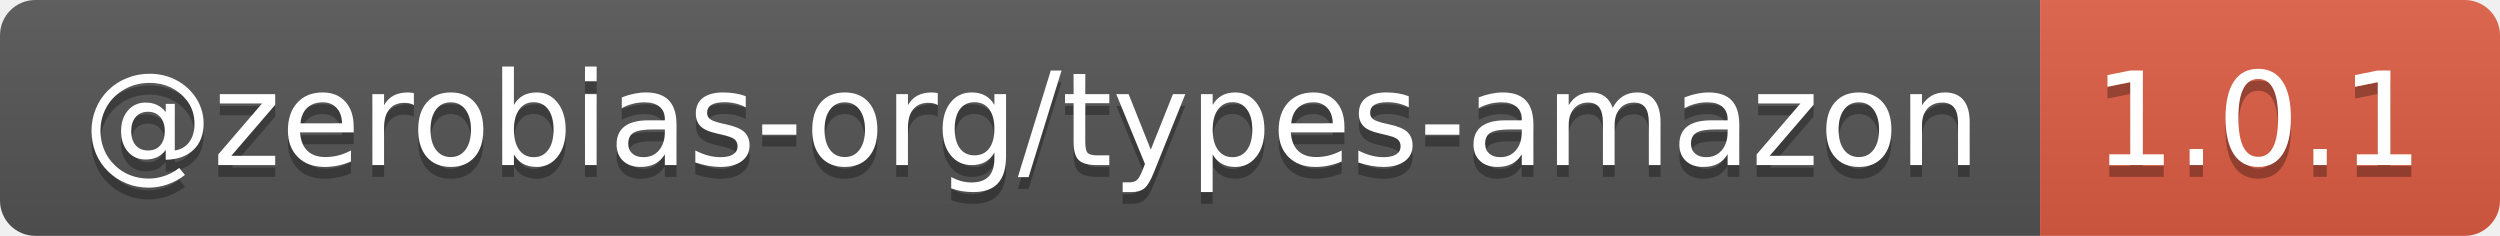
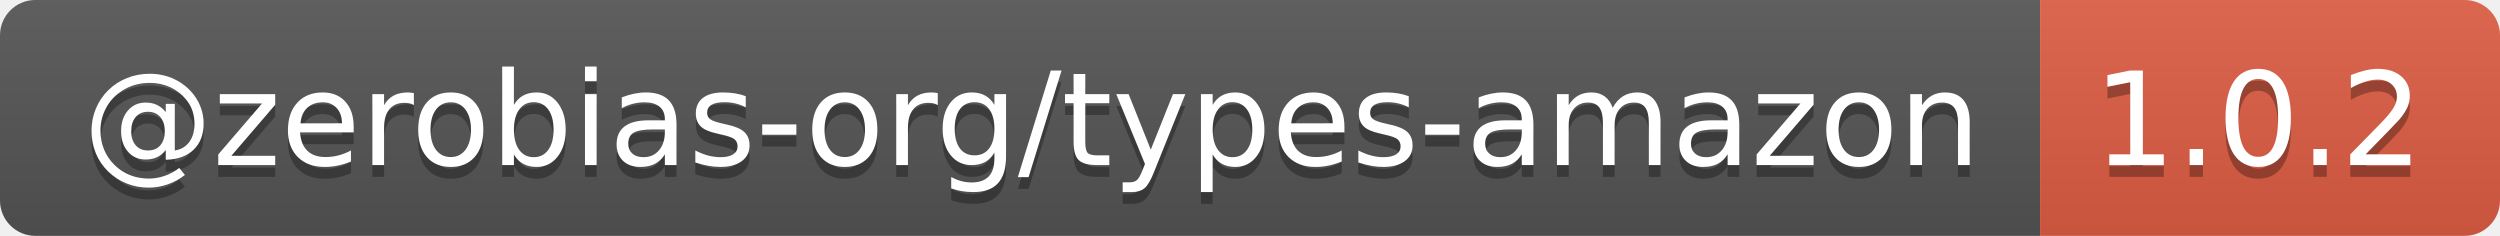
- <svg xmlns="http://www.w3.org/2000/svg" width="212" height="20" role="img" aria-label="@zerobias-org/types-amazon: 1.0.1">
+ <svg xmlns="http://www.w3.org/2000/svg" width="212" height="20" role="img" aria-label="@zerobias-org/types-amazon: 1.0.2">
  <linearGradient id="s" x2="0" y2="100%">
    <stop offset="0" stop-color="#bbb" stop-opacity=".1" />
    <stop offset="1" stop-opacity=".1" />
  </linearGradient>
  <clipPath id="r">
    <rect width="212" height="20" rx="3" fill="#fff" />
  </clipPath>
  <g clip-path="url(#r)">
    <rect width="173" height="20" fill="#555" />
    <rect x="173" width="39" height="20" fill="#e05d44" />
    <rect width="212" height="20" fill="url(#s)" />
  </g>
  <g fill="#fff" text-anchor="middle" font-family="Verdana,Geneva,DejaVu Sans,sans-serif" text-rendering="geometricPrecision" font-size="110">
    <text aria-hidden="true" x="875" y="150" fill="#010101" fill-opacity=".3" transform="scale(.1)" textLength="1630">@zerobias-org/types-amazon</text>
    <text x="875" y="140" transform="scale(.1)" fill="#fff" textLength="1630">@zerobias-org/types-amazon</text>
-     <text aria-hidden="true" x="1915" y="150" fill="#010101" fill-opacity=".3" transform="scale(.1)" textLength="290">1.0.1</text>
-     <text x="1915" y="140" transform="scale(.1)" fill="#fff" textLength="290">1.0.1</text>
+     <text aria-hidden="true" x="1915" y="150" fill="#010101" fill-opacity=".3" transform="scale(.1)" textLength="290">1.0.2</text>
+     <text x="1915" y="140" transform="scale(.1)" fill="#fff" textLength="290">1.0.2</text>
  </g>
</svg>
